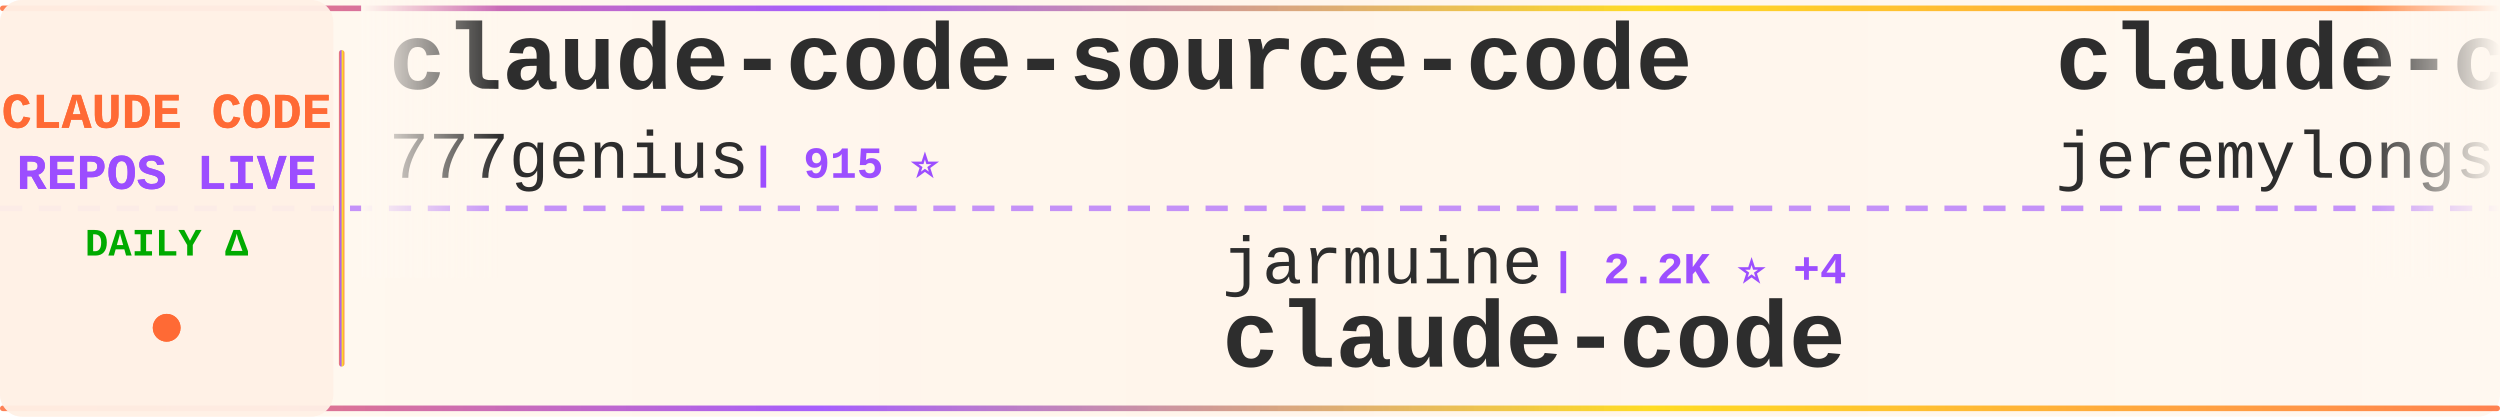
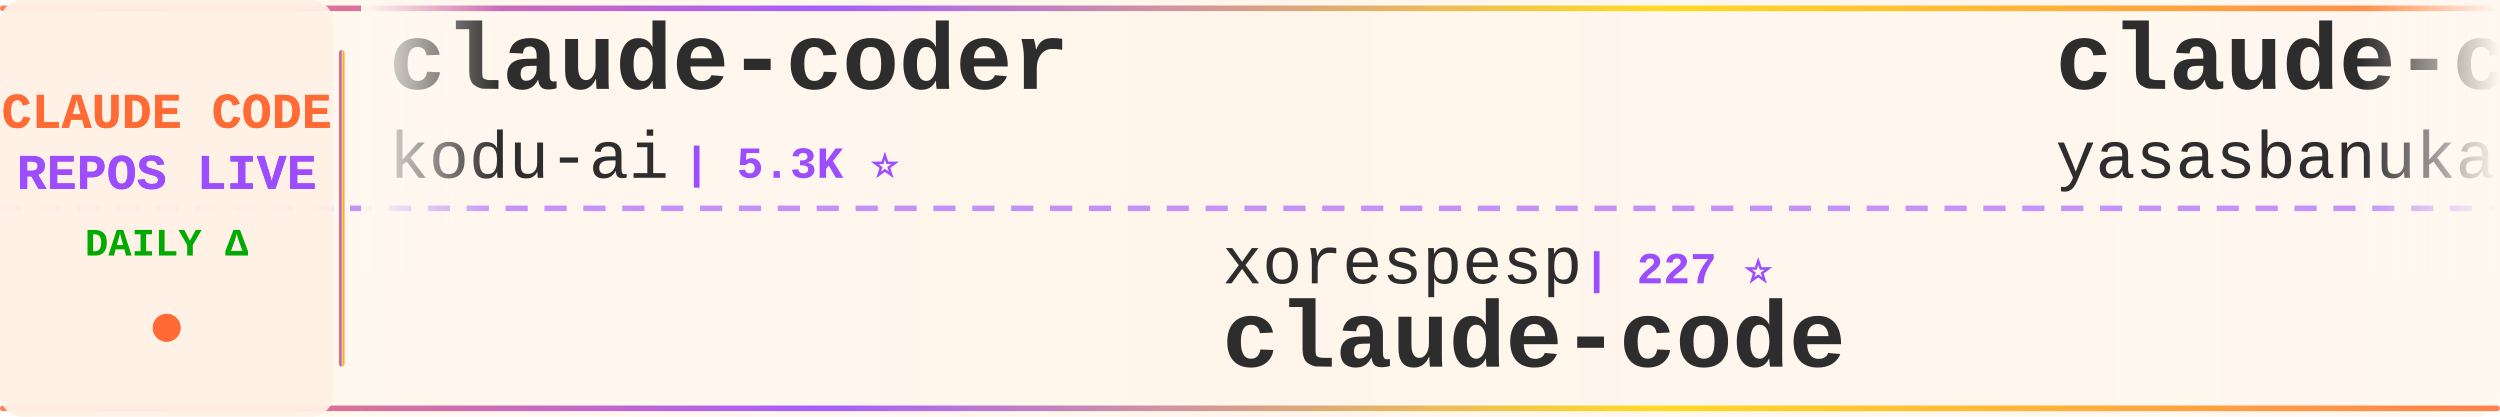
<svg xmlns="http://www.w3.org/2000/svg" width="900" height="150">
  <defs>
    <linearGradient id="tickerBg" x1="0%" y1="0%" x2="100%" y2="0%">
      <stop offset="0%" style="stop-color:#fff8f0;stop-opacity:0.98" />
      <stop offset="50%" style="stop-color:#fff5eb;stop-opacity:1" />
      <stop offset="100%" style="stop-color:#fff8f0;stop-opacity:0.98" />
    </linearGradient>
    <linearGradient id="borderGrad" x1="0%" y1="0%" x2="100%" y2="0%">
      <stop offset="0%" style="stop-color:#FF6B35;stop-opacity:0.85">
        <animate attributeName="stop-opacity" values="0.85;1;0.85" dur="2s" repeatCount="indefinite" />
      </stop>
      <stop offset="33%" style="stop-color:#9C4EFF;stop-opacity:0.9">
        <animate attributeName="stop-opacity" values="0.9;1;0.9" dur="2.2s" repeatCount="indefinite" />
      </stop>
      <stop offset="66%" style="stop-color:#FFD700;stop-opacity:0.85">
        <animate attributeName="stop-opacity" values="0.85;1;0.85" dur="1.8s" repeatCount="indefinite" />
      </stop>
      <stop offset="100%" style="stop-color:#FF6B35;stop-opacity:0.85">
        <animate attributeName="stop-opacity" values="0.85;1;0.85" dur="2s" repeatCount="indefinite" />
      </stop>
    </linearGradient>
    <filter id="textGlow">
      <feGaussianBlur stdDeviation="0.15" result="coloredBlur" />
      <feMerge>
        <feMergeNode in="coloredBlur" />
        <feMergeNode in="SourceGraphic" />
      </feMerge>
    </filter>
    <filter id="metricGlow">
      <feGaussianBlur stdDeviation="0.2" result="coloredBlur" />
      <feMerge>
        <feMergeNode in="coloredBlur" />
        <feMergeNode in="SourceGraphic" />
      </feMerge>
    </filter>
    <linearGradient id="leftFade" x1="0%" y1="0%" x2="100%" y2="0%">
      <stop offset="0%" style="stop-color:#fff8f0;stop-opacity:1" />
      <stop offset="100%" style="stop-color:#fff8f0;stop-opacity:0" />
    </linearGradient>
    <linearGradient id="rightFade" x1="0%" y1="0%" x2="100%" y2="0%">
      <stop offset="0%" style="stop-color:#fff8f0;stop-opacity:0" />
      <stop offset="100%" style="stop-color:#fff8f0;stop-opacity:1" />
    </linearGradient>
  </defs>
  <rect width="900" height="150" fill="url(#tickerBg)" rx="8" />
  <rect x="0" y="2" width="900" height="2" fill="url(#borderGrad)" rx="1" />
  <rect x="0" y="146" width="900" height="2" fill="url(#borderGrad)" rx="1" />
  <line x1="0" y1="75" x2="900" y2="75" stroke="#9C4EFF" stroke-width="2" stroke-dasharray="8 6" opacity="0.6" />
  <rect x="0" y="0" width="120" height="150" fill="#fff0e6" opacity="0.95" rx="8" />
  <text x="60" y="46" font-family="'Courier New', monospace" font-size="18" font-weight="bold" fill="#FF6B35" text-anchor="middle" filter="url(#textGlow)">
    CLAUDE CODE
  </text>
  <text x="60" y="68" font-family="'Courier New', monospace" font-size="18" font-weight="bold" fill="#9C4EFF" text-anchor="middle" filter="url(#textGlow)">
    REPOS LIVE
  </text>
  <text x="60" y="92" font-family="'Courier New', monospace" font-size="14" font-weight="bold" fill="#00aa00" text-anchor="middle">
    DAILY Δ
  </text>
  <circle cx="60" cy="118" r="5" fill="#FF6B35" filter="url(#metricGlow)">
    <animate attributeName="r" values="4;6;4" dur="1.5s" repeatCount="indefinite" />
    <animate attributeName="opacity" values="0.6;1;0.6" dur="1.5s" repeatCount="indefinite" />
  </circle>
  <rect x="122" y="18" width="2" height="114" fill="url(#borderGrad)" rx="1" />
  <clipPath id="tickerClip">
    <rect x="130" y="0" width="770" height="150" />
  </clipPath>
  <g clip-path="url(#tickerClip)">
    <g id="tickerItems">
      <animateTransform attributeName="transform" attributeType="XML" type="translate" from="0 0" to="-3000 0" dur="54s" repeatCount="indefinite" />
      <g transform="translate(0, 0)">
-         <text x="140" y="32" font-family="'Courier New', monospace" font-size="34" font-weight="bold" fill="#2d2d2d">claude-code-source-code</text>
-         <text x="140" y="64" font-family="'Courier New', monospace" font-size="24" font-weight="normal" fill="#2d2d2d" opacity="1.0">777genius</text>
-         <text x="270" y="64" font-family="'Courier New', monospace" font-size="16" font-weight="bold" fill="#9C4EFF"> | 915 ⭐</text>
+         <text x="140" y="32" font-family="'Courier New', monospace" font-size="34" font-weight="bold" fill="#2d2d2d">claude-coder</text>
+         <text x="140" y="64" font-family="'Courier New', monospace" font-size="24" font-weight="normal" fill="#2d2d2d" opacity="1.0">kodu-ai</text>
+         <text x="246" y="64" font-family="'Courier New', monospace" font-size="16" font-weight="bold" fill="#9C4EFF"> | 5.3K ⭐</text>
      </g>
      <g transform="translate(300, 0)">
-         <text x="140" y="102" font-family="'Courier New', monospace" font-size="24" font-weight="normal" fill="#2d2d2d" opacity="1.0">jarmuine</text>
-         <text x="258" y="102" font-family="'Courier New', monospace" font-size="16" font-weight="bold" fill="#9C4EFF"> | 2.2K ⭐ +4</text>
+         <text x="140" y="102" font-family="'Courier New', monospace" font-size="24" font-weight="normal" fill="#2d2d2d" opacity="1.0">xorespesp</text>
+         <text x="270" y="102" font-family="'Courier New', monospace" font-size="16" font-weight="bold" fill="#9C4EFF"> | 227 ⭐</text>
        <text x="140" y="132" font-family="'Courier New', monospace" font-size="34" font-weight="bold" fill="#2d2d2d">claude-code</text>
      </g>
      <g transform="translate(600, 0)">
-         <text x="140" y="32" font-family="'Courier New', monospace" font-size="34" font-weight="bold" fill="#2d2d2d">claude-code-plugins-plus...</text>
-         <text x="140" y="64" font-family="'Courier New', monospace" font-size="24" font-weight="normal" fill="#2d2d2d" opacity="1.0">jeremylongshore</text>
-         <text x="342" y="64" font-family="'Courier New', monospace" font-size="16" font-weight="bold" fill="#9C4EFF"> | 2.4K ⭐ +2</text>
+         <text x="140" y="32" font-family="'Courier New', monospace" font-size="34" font-weight="bold" fill="#2d2d2d">claude-code</text>
+         <text x="140" y="64" font-family="'Courier New', monospace" font-size="24" font-weight="normal" fill="#2d2d2d" opacity="1.0">yasasbanukaofficial</text>
+         <text x="390" y="64" font-family="'Courier New', monospace" font-size="16" font-weight="bold" fill="#9C4EFF"> | 3.5K ⭐ +8</text>
      </g>
      <g transform="translate(900, 0)">
-         <text x="140" y="102" font-family="'Courier New', monospace" font-size="24" font-weight="normal" fill="#2d2d2d" opacity="1.0">liuup</text>
-         <text x="222" y="102" font-family="'Courier New', monospace" font-size="16" font-weight="bold" fill="#9C4EFF"> | 3.2K ⭐ +17</text>
-         <text x="140" y="132" font-family="'Courier New', monospace" font-size="34" font-weight="bold" fill="#2d2d2d">claude-code-analysis</text>
+         <text x="140" y="102" font-family="'Courier New', monospace" font-size="24" font-weight="normal" fill="#2d2d2d" opacity="1.0">Maciek-roboblog</text>
+         <text x="342" y="102" font-family="'Courier New', monospace" font-size="16" font-weight="bold" fill="#9C4EFF"> | 8.2K ⭐ +9</text>
+         <text x="140" y="132" font-family="'Courier New', monospace" font-size="34" font-weight="bold" fill="#2d2d2d">Claude-Code-Usage-Monito...</text>
      </g>
      <g transform="translate(1200, 0)">
-         <text x="140" y="32" font-family="'Courier New', monospace" font-size="34" font-weight="bold" fill="#2d2d2d">claude-code-tudou</text>
-         <text x="140" y="64" font-family="'Courier New', monospace" font-size="24" font-weight="normal" fill="#2d2d2d" opacity="1.0">AICoderTudou</text>
-         <text x="306" y="64" font-family="'Courier New', monospace" font-size="16" font-weight="bold" fill="#9C4EFF"> | 500 ⭐</text>
+         <text x="140" y="32" font-family="'Courier New', monospace" font-size="34" font-weight="bold" fill="#2d2d2d">claude-code-security-rev...</text>
+         <text x="140" y="64" font-family="'Courier New', monospace" font-size="24" font-weight="normal" fill="#2d2d2d" opacity="1.0">anthropics</text>
+         <text x="282" y="64" font-family="'Courier New', monospace" font-size="16" font-weight="bold" fill="#9C4EFF"> | 5.3K ⭐ +5</text>
      </g>
      <g transform="translate(1500, 0)">
-         <text x="140" y="102" font-family="'Courier New', monospace" font-size="24" font-weight="normal" fill="#2d2d2d" opacity="1.0">Piebald-AI</text>
-         <text x="282" y="102" font-family="'Courier New', monospace" font-size="16" font-weight="bold" fill="#9C4EFF"> | 11.2K ⭐ +29</text>
-         <text x="140" y="132" font-family="'Courier New', monospace" font-size="34" font-weight="bold" fill="#2d2d2d">claude-code-system-promp...</text>
+         <text x="140" y="102" font-family="'Courier New', monospace" font-size="24" font-weight="normal" fill="#2d2d2d" opacity="1.0">fuergaosi233</text>
+         <text x="306" y="102" font-family="'Courier New', monospace" font-size="16" font-weight="bold" fill="#9C4EFF"> | 2.7K ⭐ +2</text>
+         <text x="140" y="132" font-family="'Courier New', monospace" font-size="34" font-weight="bold" fill="#2d2d2d">claude-code-proxy</text>
      </g>
      <g transform="translate(1800, 0)">
-         <text x="140" y="32" font-family="'Courier New', monospace" font-size="34" font-weight="bold" fill="#2d2d2d">claude-code-sourcemap</text>
-         <text x="140" y="64" font-family="'Courier New', monospace" font-size="24" font-weight="normal" fill="#2d2d2d" opacity="1.0">ChinaSiro</text>
-         <text x="270" y="64" font-family="'Courier New', monospace" font-size="16" font-weight="bold" fill="#9C4EFF"> | 9.4K ⭐ +4</text>
+         <text x="140" y="32" font-family="'Courier New', monospace" font-size="34" font-weight="bold" fill="#2d2d2d">claude-code</text>
+         <text x="140" y="64" font-family="'Courier New', monospace" font-size="24" font-weight="normal" fill="#2d2d2d" opacity="1.0">mehmoodosman</text>
+         <text x="306" y="64" font-family="'Courier New', monospace" font-size="16" font-weight="bold" fill="#9C4EFF"> | 167 ⭐ +1</text>
      </g>
      <g transform="translate(2100, 0)">
-         <text x="140" y="102" font-family="'Courier New', monospace" font-size="24" font-weight="normal" fill="#2d2d2d" opacity="1.0">multica-ai</text>
-         <text x="282" y="102" font-family="'Courier New', monospace" font-size="16" font-weight="bold" fill="#9C4EFF"> | 178.3K ⭐ +760</text>
-         <text x="140" y="132" font-family="'Courier New', monospace" font-size="34" font-weight="bold" fill="#2d2d2d">andrej-karpathy-skills</text>
+         <text x="140" y="102" font-family="'Courier New', monospace" font-size="24" font-weight="normal" fill="#2d2d2d" opacity="1.0">Tinkeringg-Lab</text>
+         <text x="330" y="102" font-family="'Courier New', monospace" font-size="16" font-weight="bold" fill="#9C4EFF"> | 207 ⭐</text>
+         <text x="140" y="132" font-family="'Courier New', monospace" font-size="34" font-weight="bold" fill="#2d2d2d">claude-code</text>
      </g>
      <g transform="translate(2400, 0)">
-         <text x="140" y="32" font-family="'Courier New', monospace" font-size="34" font-weight="bold" fill="#2d2d2d">claude-code-source</text>
-         <text x="140" y="64" font-family="'Courier New', monospace" font-size="24" font-weight="normal" fill="#2d2d2d" opacity="1.0">AprilNEA</text>
-         <text x="258" y="64" font-family="'Courier New', monospace" font-size="16" font-weight="bold" fill="#9C4EFF"> | 388 ⭐</text>
+         <text x="140" y="32" font-family="'Courier New', monospace" font-size="34" font-weight="bold" fill="#2d2d2d">oh-my-claudecode</text>
+         <text x="140" y="64" font-family="'Courier New', monospace" font-size="24" font-weight="normal" fill="#2d2d2d" opacity="1.0">Yeachan-Heo</text>
+         <text x="294" y="64" font-family="'Courier New', monospace" font-size="16" font-weight="bold" fill="#9C4EFF"> | 36.6K ⭐ +49</text>
      </g>
      <g transform="translate(2700, 0)">
-         <text x="140" y="102" font-family="'Courier New', monospace" font-size="24" font-weight="normal" fill="#2d2d2d" opacity="1.0">rohitg00</text>
-         <text x="258" y="102" font-family="'Courier New', monospace" font-size="16" font-weight="bold" fill="#9C4EFF"> | 2.1K ⭐ +12</text>
-         <text x="140" y="132" font-family="'Courier New', monospace" font-size="34" font-weight="bold" fill="#2d2d2d">awesome-claude-code-tool...</text>
+         <text x="140" y="102" font-family="'Courier New', monospace" font-size="24" font-weight="normal" fill="#2d2d2d" opacity="1.0">shanraisshan</text>
+         <text x="306" y="102" font-family="'Courier New', monospace" font-size="16" font-weight="bold" fill="#9C4EFF"> | 58.3K ⭐ +128</text>
+         <text x="140" y="132" font-family="'Courier New', monospace" font-size="34" font-weight="bold" fill="#2d2d2d">claude-code-best-practic...</text>
      </g>
      <g transform="translate(3000, 0)">
-         <text x="140" y="32" font-family="'Courier New', monospace" font-size="34" font-weight="bold" fill="#2d2d2d">claude-code-source-code</text>
-         <text x="140" y="64" font-family="'Courier New', monospace" font-size="24" font-weight="normal" fill="#2d2d2d" opacity="1.0">777genius</text>
-         <text x="270" y="64" font-family="'Courier New', monospace" font-size="16" font-weight="bold" fill="#9C4EFF"> | 915 ⭐</text>
+         <text x="140" y="32" font-family="'Courier New', monospace" font-size="34" font-weight="bold" fill="#2d2d2d">claude-coder</text>
+         <text x="140" y="64" font-family="'Courier New', monospace" font-size="24" font-weight="normal" fill="#2d2d2d" opacity="1.0">kodu-ai</text>
+         <text x="246" y="64" font-family="'Courier New', monospace" font-size="16" font-weight="bold" fill="#9C4EFF"> | 5.3K ⭐</text>
      </g>
      <g transform="translate(3300, 0)">
-         <text x="140" y="102" font-family="'Courier New', monospace" font-size="24" font-weight="normal" fill="#2d2d2d" opacity="1.0">jarmuine</text>
-         <text x="258" y="102" font-family="'Courier New', monospace" font-size="16" font-weight="bold" fill="#9C4EFF"> | 2.2K ⭐ +4</text>
+         <text x="140" y="102" font-family="'Courier New', monospace" font-size="24" font-weight="normal" fill="#2d2d2d" opacity="1.0">xorespesp</text>
+         <text x="270" y="102" font-family="'Courier New', monospace" font-size="16" font-weight="bold" fill="#9C4EFF"> | 227 ⭐</text>
        <text x="140" y="132" font-family="'Courier New', monospace" font-size="34" font-weight="bold" fill="#2d2d2d">claude-code</text>
      </g>
      <g transform="translate(3600, 0)">
-         <text x="140" y="32" font-family="'Courier New', monospace" font-size="34" font-weight="bold" fill="#2d2d2d">claude-code-plugins-plus...</text>
-         <text x="140" y="64" font-family="'Courier New', monospace" font-size="24" font-weight="normal" fill="#2d2d2d" opacity="1.0">jeremylongshore</text>
-         <text x="342" y="64" font-family="'Courier New', monospace" font-size="16" font-weight="bold" fill="#9C4EFF"> | 2.4K ⭐ +2</text>
+         <text x="140" y="32" font-family="'Courier New', monospace" font-size="34" font-weight="bold" fill="#2d2d2d">claude-code</text>
+         <text x="140" y="64" font-family="'Courier New', monospace" font-size="24" font-weight="normal" fill="#2d2d2d" opacity="1.0">yasasbanukaofficial</text>
+         <text x="390" y="64" font-family="'Courier New', monospace" font-size="16" font-weight="bold" fill="#9C4EFF"> | 3.5K ⭐ +8</text>
      </g>
      <g transform="translate(3900, 0)">
-         <text x="140" y="102" font-family="'Courier New', monospace" font-size="24" font-weight="normal" fill="#2d2d2d" opacity="1.0">liuup</text>
-         <text x="222" y="102" font-family="'Courier New', monospace" font-size="16" font-weight="bold" fill="#9C4EFF"> | 3.2K ⭐ +17</text>
-         <text x="140" y="132" font-family="'Courier New', monospace" font-size="34" font-weight="bold" fill="#2d2d2d">claude-code-analysis</text>
+         <text x="140" y="102" font-family="'Courier New', monospace" font-size="24" font-weight="normal" fill="#2d2d2d" opacity="1.0">Maciek-roboblog</text>
+         <text x="342" y="102" font-family="'Courier New', monospace" font-size="16" font-weight="bold" fill="#9C4EFF"> | 8.2K ⭐ +9</text>
+         <text x="140" y="132" font-family="'Courier New', monospace" font-size="34" font-weight="bold" fill="#2d2d2d">Claude-Code-Usage-Monito...</text>
      </g>
    </g>
  </g>
  <rect x="130" y="0" width="50" height="100" fill="url(#leftFade)" />
  <rect x="850" y="0" width="50" height="100" fill="url(#rightFade)" />
</svg>
